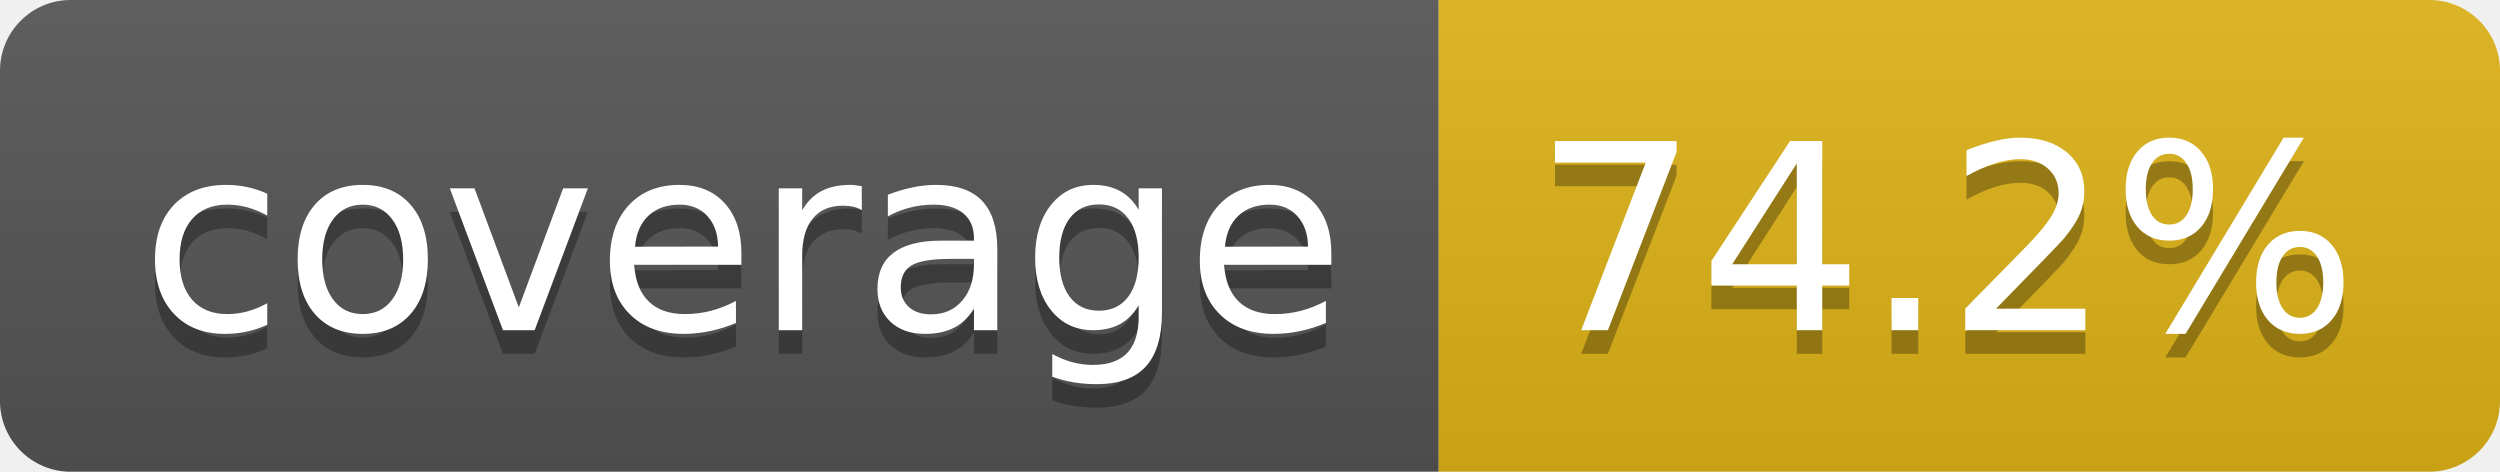
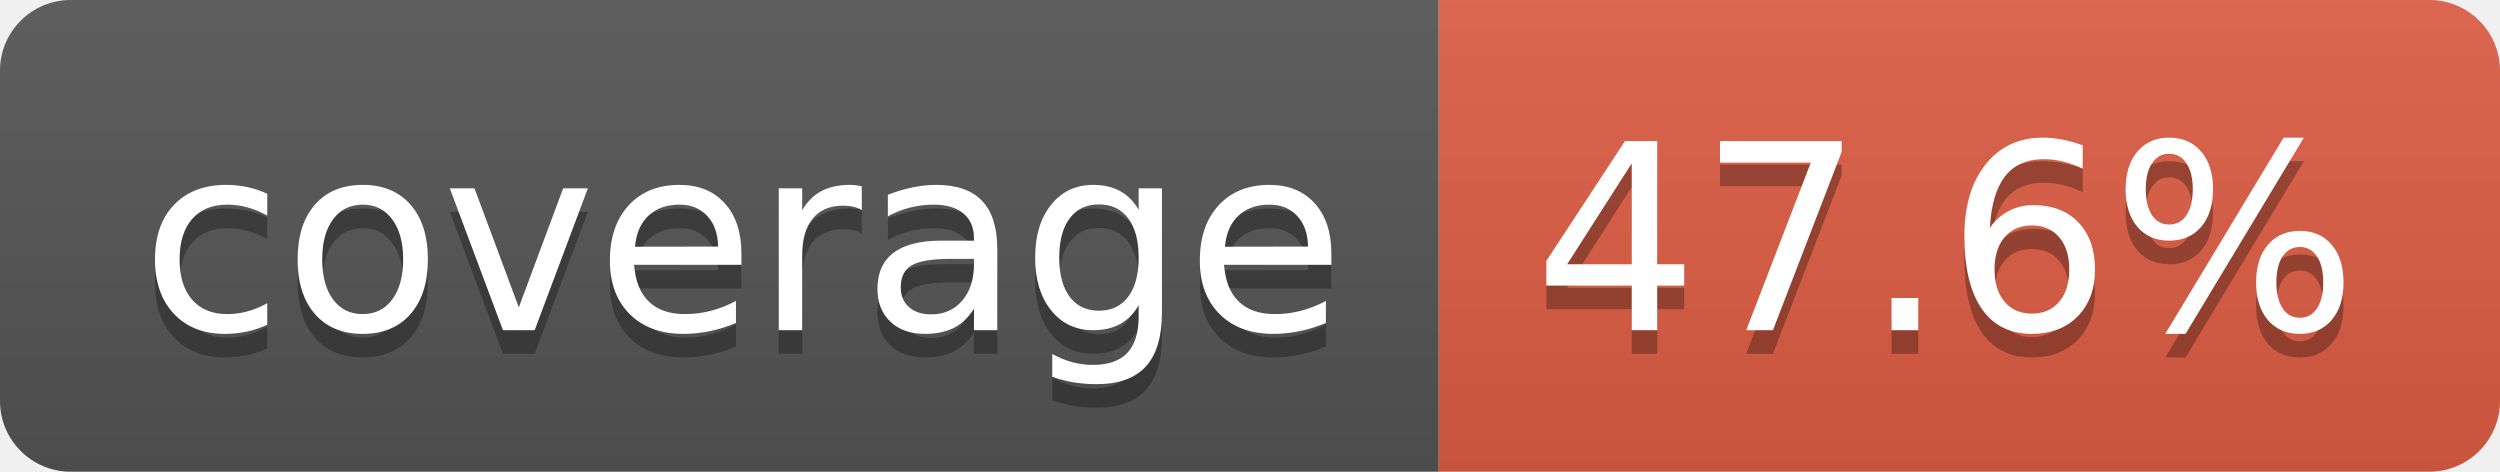
- <svg xmlns="http://www.w3.org/2000/svg" width="106" height="20" role="img" aria-label="coverage: 74.2%">
+ <svg xmlns="http://www.w3.org/2000/svg" width="106" height="20" role="img" aria-label="coverage: 47.6%">
  <linearGradient id="s" x2="0" y2="100%">
    <stop offset="0" stop-color="#bbb" stop-opacity=".1" />
    <stop offset="1" stop-opacity=".1" />
  </linearGradient>
  <clipPath id="r">
    <rect width="106" height="20" rx="3" fill="#fff" />
  </clipPath>
  <g clip-path="url(#r)">
    <rect width="61" height="20" fill="#555" />
-     <rect x="61" width="45" height="20" fill="#dfb317" />
+     <rect x="61" width="45" height="20" fill="#e05d44" />
    <rect width="106" height="20" fill="url(#s)" />
  </g>
  <g fill="#fff" text-anchor="middle" font-family="Verdana,Geneva,DejaVu Sans,sans-serif" text-rendering="geometricPrecision" font-size="110">
    <text aria-hidden="true" x="315" y="150" fill="#010101" fill-opacity=".3" transform="scale(.1)" textLength="510">coverage</text>
    <text x="315" y="140" transform="scale(.1)" fill="#fff" textLength="510">coverage</text>
-     <text aria-hidden="true" x="825" y="150" fill="#010101" fill-opacity=".3" transform="scale(.1)" textLength="350">74.2%</text>
-     <text x="825" y="140" transform="scale(.1)" fill="#fff" textLength="350">74.2%</text>
+     <text aria-hidden="true" x="825" y="150" fill="#010101" fill-opacity=".3" transform="scale(.1)" textLength="350">47.6%</text>
+     <text x="825" y="140" transform="scale(.1)" fill="#fff" textLength="350">47.6%</text>
  </g>
</svg>
